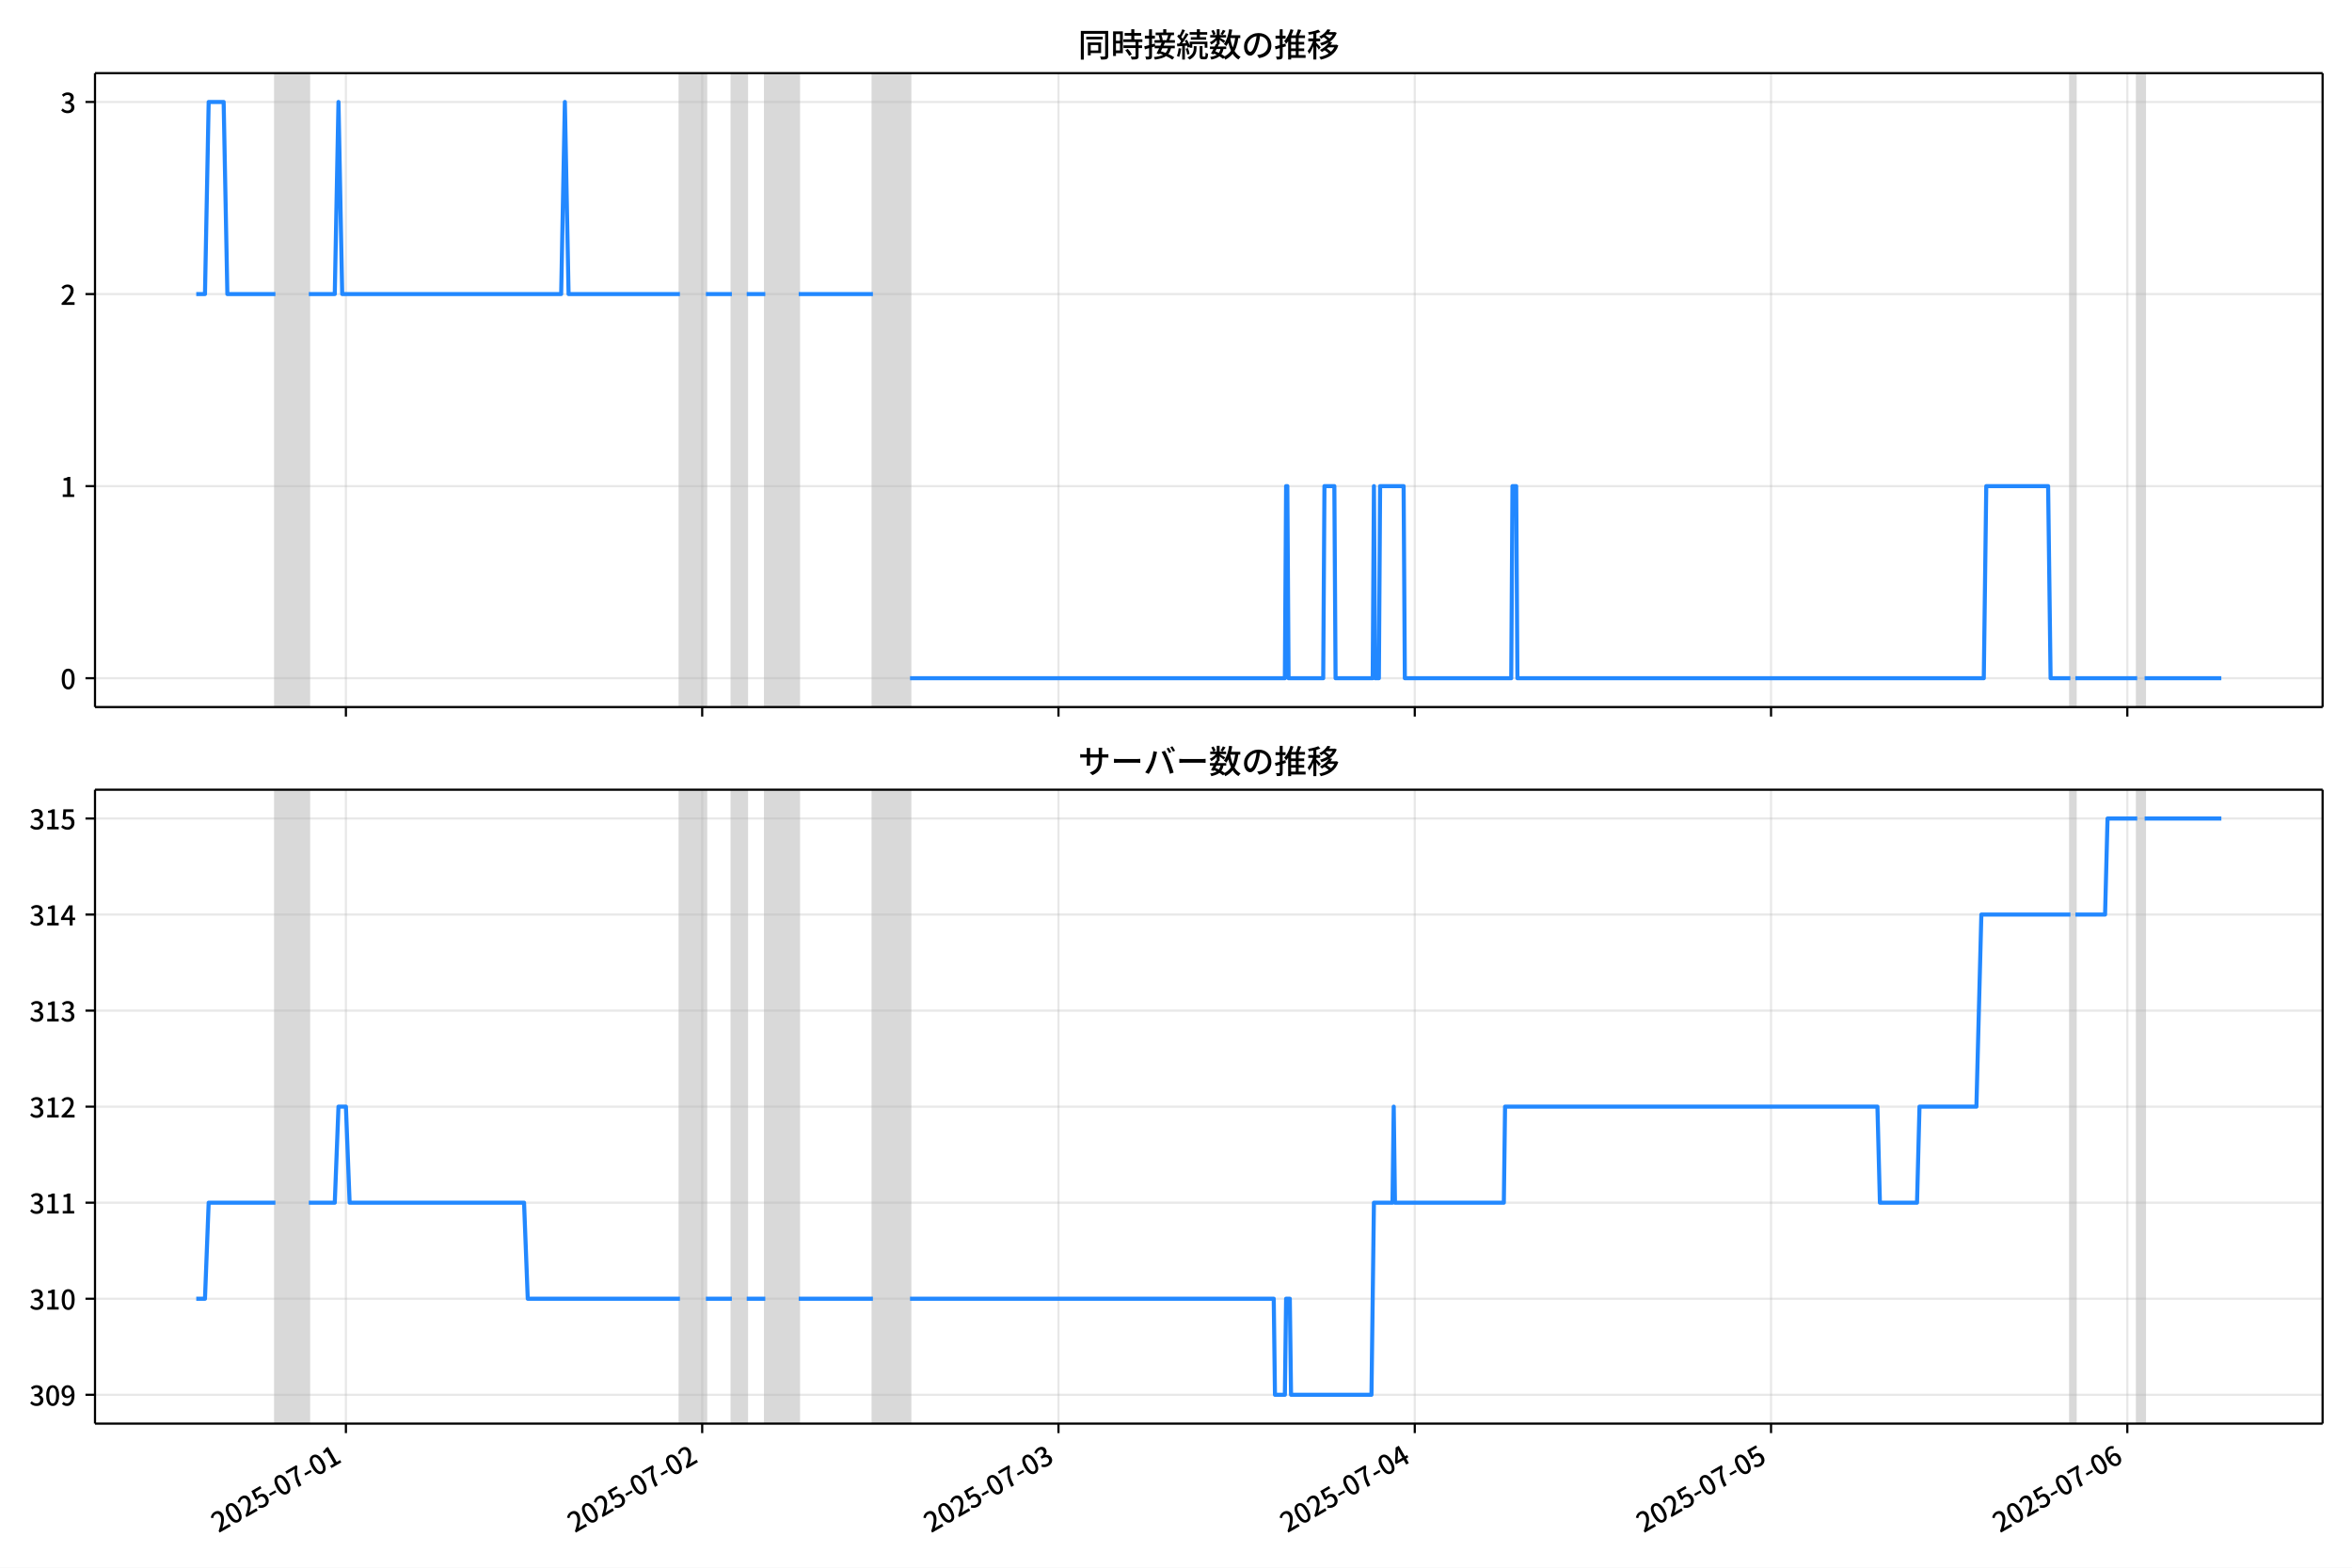
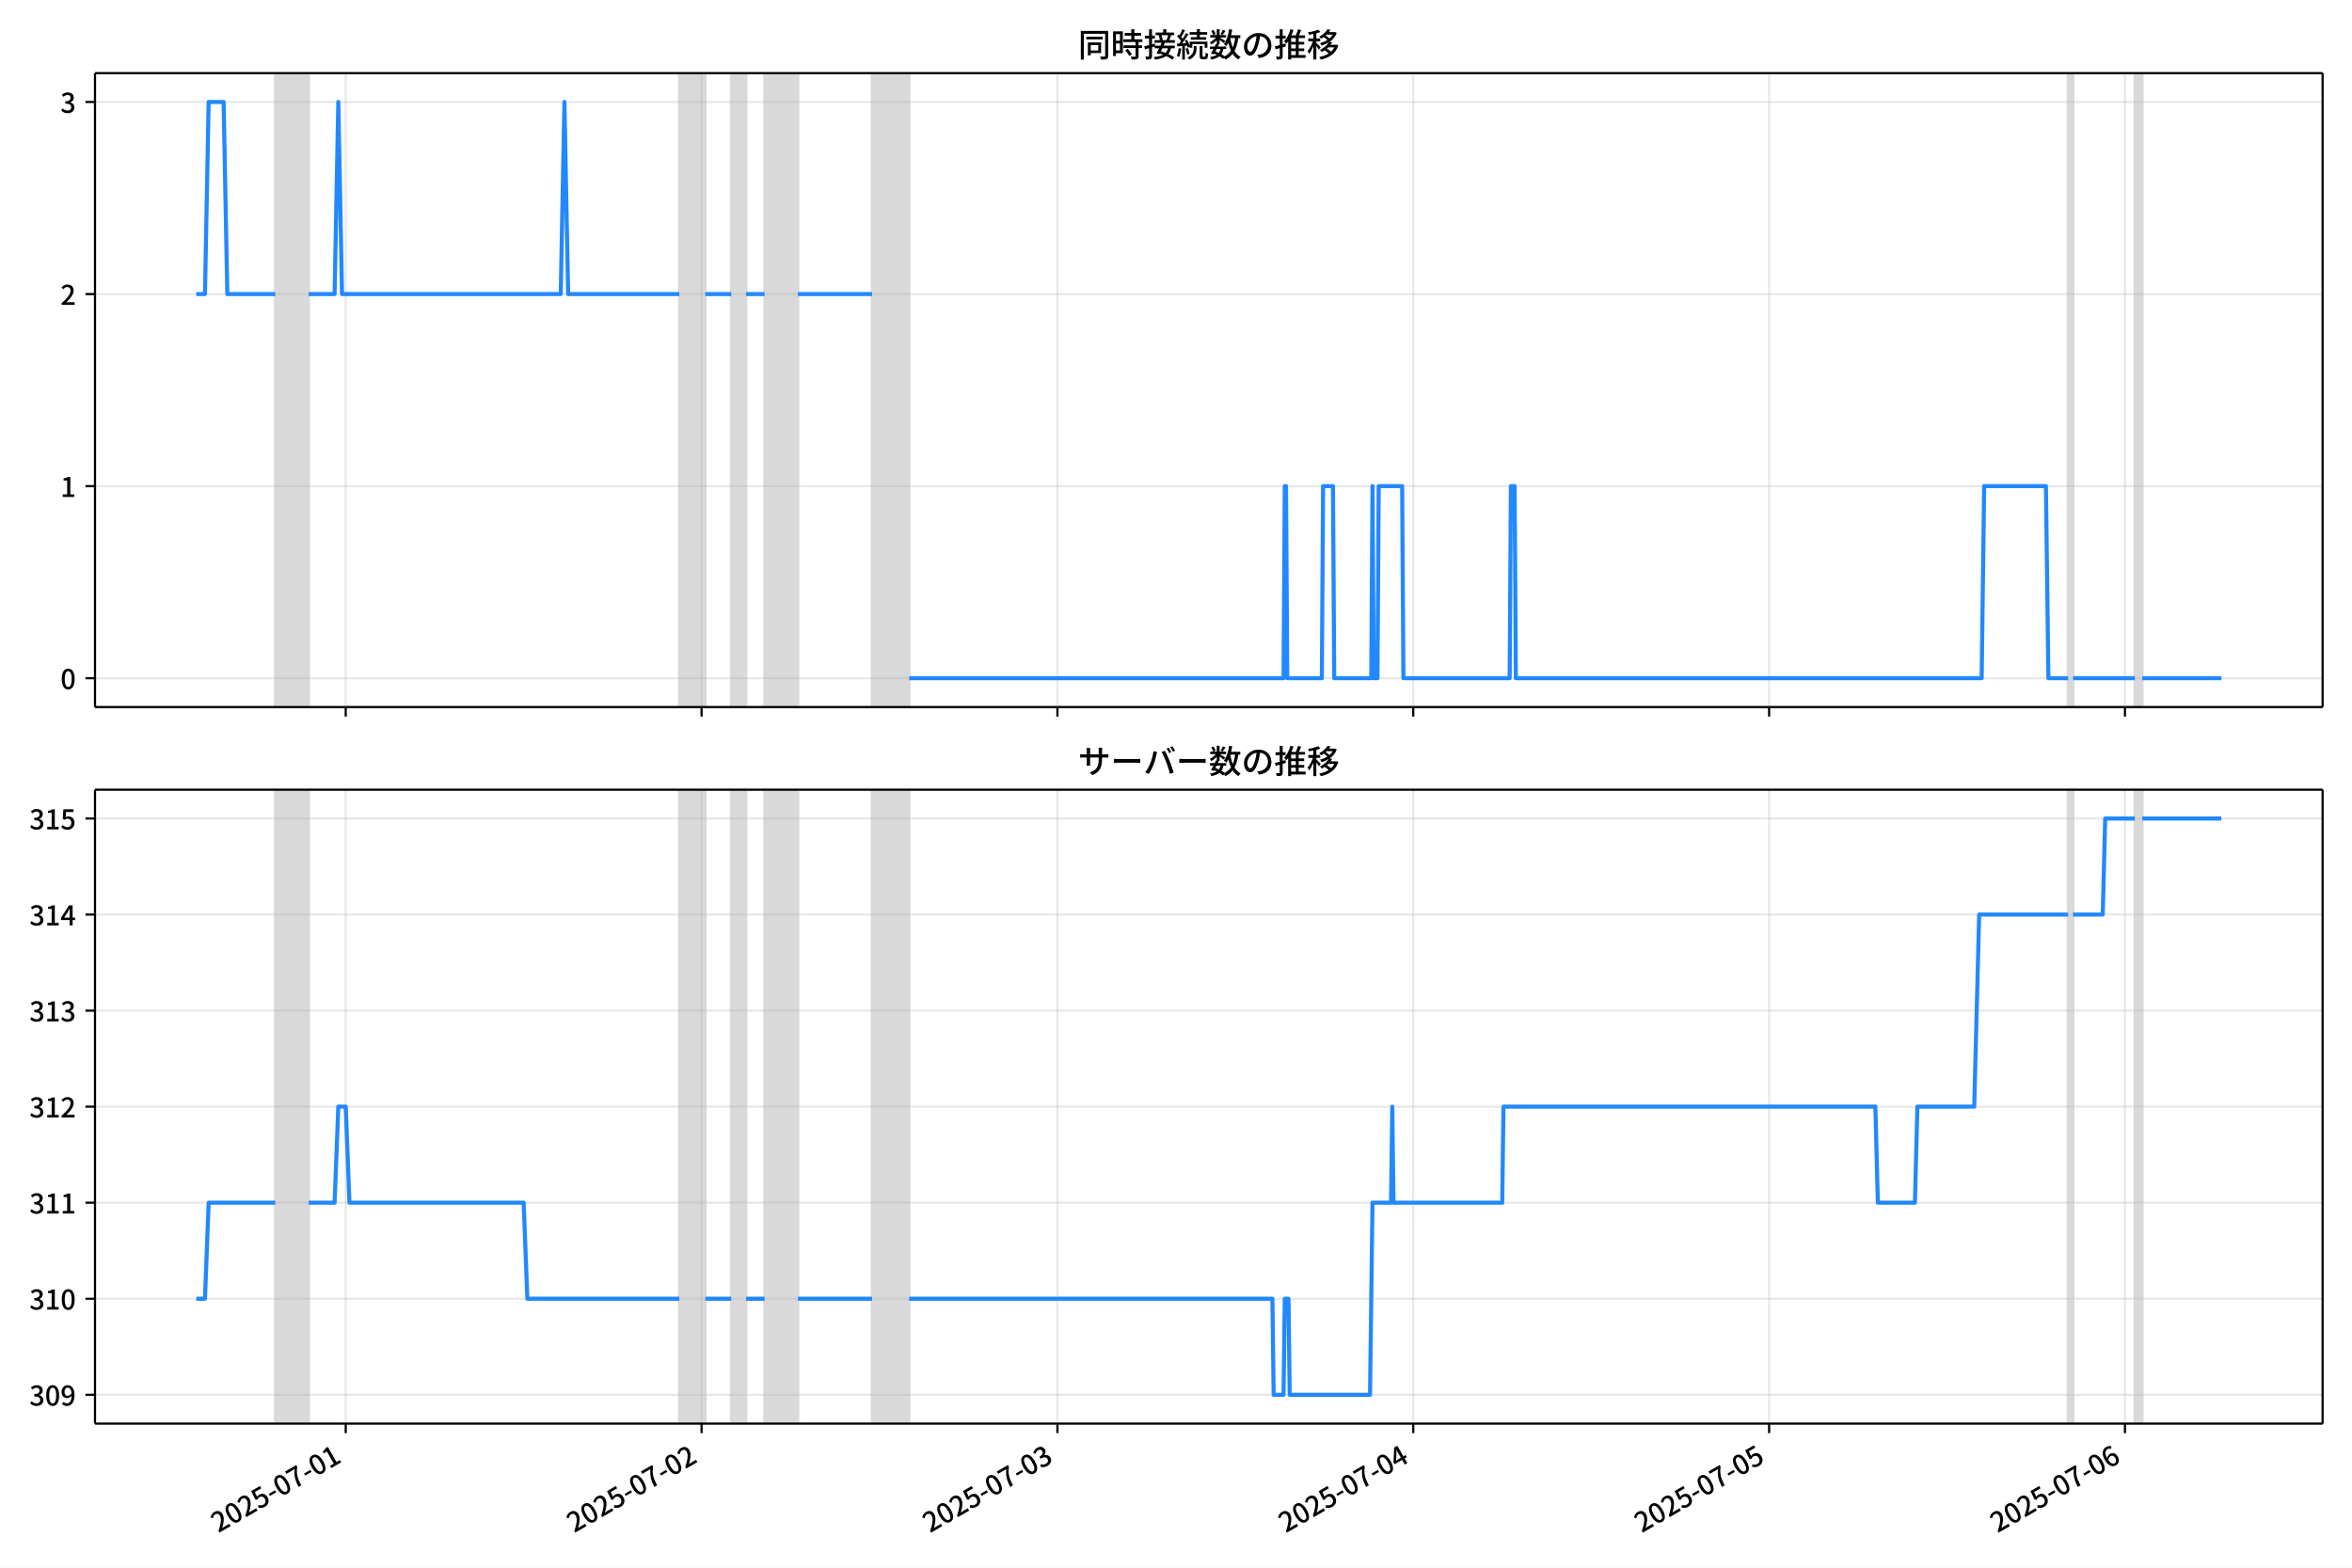
<svg xmlns="http://www.w3.org/2000/svg" xmlns:xlink="http://www.w3.org/1999/xlink" version="1.1" viewBox="0 0 864 576">
  <defs>
    <style type="text/css">*{stroke-linejoin: round; stroke-linecap: butt}</style>
  </defs>
  <g id="z">
    <g id="aa">
      <path d="m0 576h864v-576h-864z" fill="#fff" />
    </g>
    <g id="ab">
      <g id="ac">
        <path d="m34.9 259.78h818.3v-232.9h-818.3z" fill="#fff" />
      </g>
      <g id="ad">
-         <path d="m101.17 259.78h12.27v-232.9h-12.27z" clip-path="url(#c)" fill="#808080" opacity=".3" stroke="#808080" />
+         <path d="m101.13 259.78h12.255v-232.9h-12.255z" clip-path="url(#c)" fill="#808080" opacity=".3" stroke="#808080" />
      </g>
      <g id="ae">
-         <path d="m249.77 259.78h9.543v-232.9h-9.543z" clip-path="url(#c)" fill="#808080" opacity=".3" stroke="#808080" />
+         <path d="m249.55 259.78h9.532v-232.9h-9.532z" clip-path="url(#c)" fill="#808080" opacity=".3" stroke="#808080" />
      </g>
      <g id="af">
-         <path d="m268.86 259.78h5.453v-232.9h-5.453z" clip-path="url(#c)" fill="#808080" opacity=".3" stroke="#808080" />
+         <path d="m268.62 259.78h5.447v-232.9h-5.447z" clip-path="url(#c)" fill="#808080" opacity=".3" stroke="#808080" />
      </g>
      <g id="ag">
-         <path d="m281.13 259.78h12.27v-232.9h-12.27z" clip-path="url(#c)" fill="#808080" opacity=".3" stroke="#808080" />
+         <path d="m280.87 259.78h12.255v-232.9h-12.255z" clip-path="url(#c)" fill="#808080" opacity=".3" stroke="#808080" />
      </g>
      <g id="ah">
-         <path d="m320.66 259.78h13.633v-232.9h-13.633z" clip-path="url(#c)" fill="#808080" opacity=".3" stroke="#808080" />
+         <path d="m320.36 259.78h13.617v-232.9h-13.617z" clip-path="url(#c)" fill="#808080" opacity=".3" stroke="#808080" />
      </g>
      <g id="ai">
-         <path d="m760.56 259.78h1.818v-232.9h-1.818z" clip-path="url(#c)" fill="#808080" opacity=".3" stroke="#808080" />
+         <path d="m759.72 259.78h1.816v-232.9h-1.816z" clip-path="url(#c)" fill="#808080" opacity=".3" stroke="#808080" />
      </g>
      <g id="aj">
-         <path d="m785.1 259.78h2.727v-232.9h-2.727z" clip-path="url(#c)" fill="#808080" opacity=".3" stroke="#808080" />
+         <path d="m784.23 259.78h2.723v-232.9h-2.723z" clip-path="url(#c)" fill="#808080" opacity=".3" stroke="#808080" />
      </g>
      <g id="ak">
        <g id="al">
          <g id="am">
-             <path d="m127.07 259.78v-232.9" clip-path="url(#c)" fill="none" stroke="#b0b0b0" stroke-linecap="square" stroke-opacity=".3" stroke-width=".8" />
+             <path d="m127 259.78v-232.9" clip-path="url(#c)" fill="none" stroke="#b0b0b0" stroke-linecap="square" stroke-opacity=".3" stroke-width=".8" />
          </g>
          <g id="an">
            <defs>
              <path id="e" d="m0 0v3.5" stroke="#000" stroke-width=".8" />
            </defs>
-             <use x="127.069" y="259.778" stroke="#000000" stroke-width=".8" xlink:href="#e" />
+             <use x="127.002" y="259.778" stroke="#000000" stroke-width=".8" xlink:href="#e" />
          </g>
        </g>
        <g id="ao">
          <g id="ap">
-             <path d="m257.95 259.78v-232.9" clip-path="url(#c)" fill="none" stroke="#b0b0b0" stroke-linecap="square" stroke-opacity=".3" stroke-width=".8" />
+             <path d="m257.72 259.78v-232.9" clip-path="url(#c)" fill="none" stroke="#b0b0b0" stroke-linecap="square" stroke-opacity=".3" stroke-width=".8" />
          </g>
          <g id="aq">
-             <use x="257.949" y="259.778" stroke="#000000" stroke-width=".8" xlink:href="#e" />
+             <use x="257.722" y="259.778" stroke="#000000" stroke-width=".8" xlink:href="#e" />
          </g>
        </g>
        <g id="ar">
          <g id="as">
-             <path d="m388.83 259.78v-232.9" clip-path="url(#c)" fill="none" stroke="#b0b0b0" stroke-linecap="square" stroke-opacity=".3" stroke-width=".8" />
+             <path d="m388.44 259.78v-232.9" clip-path="url(#c)" fill="none" stroke="#b0b0b0" stroke-linecap="square" stroke-opacity=".3" stroke-width=".8" />
          </g>
          <g id="at">
-             <use x="388.828" y="259.778" stroke="#000000" stroke-width=".8" xlink:href="#e" />
+             <use x="388.442" y="259.778" stroke="#000000" stroke-width=".8" xlink:href="#e" />
          </g>
        </g>
        <g id="au">
          <g id="av">
-             <path d="m519.71 259.78v-232.9" clip-path="url(#c)" fill="none" stroke="#b0b0b0" stroke-linecap="square" stroke-opacity=".3" stroke-width=".8" />
+             <path d="m519.16 259.78v-232.9" clip-path="url(#c)" fill="none" stroke="#b0b0b0" stroke-linecap="square" stroke-opacity=".3" stroke-width=".8" />
          </g>
          <g id="aw">
-             <use x="519.708" y="259.778" stroke="#000000" stroke-width=".8" xlink:href="#e" />
+             <use x="519.162" y="259.778" stroke="#000000" stroke-width=".8" xlink:href="#e" />
          </g>
        </g>
        <g id="ax">
          <g id="ay">
-             <path d="m650.59 259.78v-232.9" clip-path="url(#c)" fill="none" stroke="#b0b0b0" stroke-linecap="square" stroke-opacity=".3" stroke-width=".8" />
+             <path d="m649.88 259.78v-232.9" clip-path="url(#c)" fill="none" stroke="#b0b0b0" stroke-linecap="square" stroke-opacity=".3" stroke-width=".8" />
          </g>
          <g id="az">
-             <use x="650.587" y="259.778" stroke="#000000" stroke-width=".8" xlink:href="#e" />
+             <use x="649.881" y="259.778" stroke="#000000" stroke-width=".8" xlink:href="#e" />
          </g>
        </g>
        <g id="ba">
          <g id="bb">
-             <path d="m781.47 259.78v-232.9" clip-path="url(#c)" fill="none" stroke="#b0b0b0" stroke-linecap="square" stroke-opacity=".3" stroke-width=".8" />
+             <path d="m780.6 259.78v-232.9" clip-path="url(#c)" fill="none" stroke="#b0b0b0" stroke-linecap="square" stroke-opacity=".3" stroke-width=".8" />
          </g>
          <g id="bc">
-             <use x="781.467" y="259.778" stroke="#000000" stroke-width=".8" xlink:href="#e" />
+             <use x="780.601" y="259.778" stroke="#000000" stroke-width=".8" xlink:href="#e" />
          </g>
        </g>
      </g>
      <g id="bd">
        <g id="be">
          <g id="bf">
            <path d="m34.9 249.19h818.3" clip-path="url(#c)" fill="none" stroke="#b0b0b0" stroke-linecap="square" stroke-opacity=".3" stroke-width=".8" />
          </g>
          <g id="bg">
            <defs>
              <path id="g" d="m0 0h-3.5" stroke="#000" stroke-width=".8" />
            </defs>
            <use x="34.9" y="249.191" stroke="#000000" stroke-width=".8" xlink:href="#g" />
          </g>
          <g id="bh">
            <g transform="translate(22.2 253.18) scale(.1 -.1)">
              <defs>
                <path id="b" transform="scale(.015625)" d="m1830-90q-460 0-806 275-346 276-535 823-188 547-188 1366 0 820 188 1357 189 538 535 803 346 266 806 266 461 0 800-269 340-269 528-803 189-534 189-1354 0-819-189-1366-188-547-528-823-339-275-800-275zm0 589q237 0 422 185 186 186 288 599 103 413 103 1091 0 679-103 1082-102 403-288 582-185 180-422 180-236 0-422-180-186-179-292-582-105-403-105-1082 0-678 105-1091 106-413 292-599 186-185 422-185z" />
              </defs>
              <use xlink:href="#b" />
            </g>
          </g>
        </g>
        <g id="bi">
          <g id="bj">
            <path d="m34.9 178.62h818.3" clip-path="url(#c)" fill="none" stroke="#b0b0b0" stroke-linecap="square" stroke-opacity=".3" stroke-width=".8" />
          </g>
          <g id="bk">
            <use x="34.9" y="178.616" stroke="#000000" stroke-width=".8" xlink:href="#g" />
          </g>
          <g id="bl">
            <g transform="translate(22.2 182.6) scale(.1 -.1)">
              <defs>
                <path id="i" transform="scale(.015625)" d="m544 0v608h1037v3277h-845v467q333 58 579 147 247 90 451 218h557v-4109h915v-608h-2694z" />
              </defs>
              <use xlink:href="#i" />
            </g>
          </g>
        </g>
        <g id="bm">
          <g id="bn">
            <path d="m34.9 108.04h818.3" clip-path="url(#c)" fill="none" stroke="#b0b0b0" stroke-linecap="square" stroke-opacity=".3" stroke-width=".8" />
          </g>
          <g id="bo">
            <use x="34.9" y="108.041" stroke="#000000" stroke-width=".8" xlink:href="#g" />
          </g>
          <g id="bp">
            <g transform="translate(22.2 112.03) scale(.1 -.1)">
              <defs>
                <path id="d" transform="scale(.015625)" d="m282 0v429q697 621 1164 1136 468 515 701 956 234 442 234 826 0 256-87 451-86 196-262 301-176 106-445 106-275 0-506-151-230-150-422-368l-416 410q301 333 637 518 336 186 803 186 429 0 749-176t496-493 176-745q0-455-224-919t-615-935q-390-470-889-950 186 20 394 36t374 16h1184v-634h-3046z" />
              </defs>
              <use xlink:href="#d" />
            </g>
          </g>
        </g>
        <g id="bq">
          <g id="br">
            <path d="m34.9 37.466h818.3" clip-path="url(#c)" fill="none" stroke="#b0b0b0" stroke-linecap="square" stroke-opacity=".3" stroke-width=".8" />
          </g>
          <g id="bs">
            <use x="34.9" y="37.466" stroke="#000000" stroke-width=".8" xlink:href="#g" />
          </g>
          <g id="bt">
            <g transform="translate(22.2 41.451) scale(.1 -.1)">
              <defs>
                <path id="h" transform="scale(.015625)" d="m1715-90q-371 0-656 90t-503 240q-217 150-377 323l359 474q211-205 479-359 269-153 634-153 269 0 467 92 199 93 311 266t112 423q0 256-125 451t-429 300q-304 106-835 106v551q467 0 732 105 266 106 384 291 119 186 119 423 0 307-192 489-192 183-531 183-269 0-503-119-233-118-438-316l-384 460q282 256 614 413 333 157 737 157 422 0 748-144 327-144 512-413 186-269 186-659 0-403-221-685-221-281-592-422v-26q269-70 490-227t349-400 128-557q0-422-215-726-214-304-573-468-358-163-787-163z" />
              </defs>
              <use xlink:href="#h" />
            </g>
          </g>
        </g>
      </g>
      <g id="bu">
-         <path d="m72.095 108.04h3.201l1.36-70.575h5.499l1.366 70.575h17.644m12.27 0h9.543l1.363-70.575 1.363 70.575h80.436l1.363-70.575 1.363 70.575h40.9m9.543 0h9.543m5.453 0h6.817m12.27 0h27.267m13.633 141.15h137.7l.454-70.575h.454l.454 70.575h12.724l.454-70.575h3.635l.454 70.575h13.633l.454-70.575.454 70.575h1.363l.454-70.575h8.634l.454 70.575h39.082l.454-70.575h1.363l.454 70.575h171.32l.909-70.575h22.722l.909 70.575h7.271m1.818 0h22.722m2.727 0h28.175v0" clip-path="url(#c)" fill="none" stroke="#28f" stroke-linecap="square" stroke-width="1.5" />
+         <path d="m72.095 108.04h3.197l1.359-70.575h5.492l1.365 70.575h17.623m12.255 0h9.532l1.362-70.575 1.362 70.575h80.338l1.362-70.575 1.362 70.575h40.85m9.532 0h9.532m5.447 0h6.808m12.255 0h27.233m13.617 141.15h137.53l.454-70.575h.454l.454 70.575h12.709l.454-70.575h3.631l.454 70.575h13.617l.454-70.575.454 70.575h1.362l.454-70.575h8.624l.454 70.575h39.034l.454-70.575h1.362l.454 70.575h171.12l.908-70.575h22.694l.908 70.575h7.262m1.816 0h22.694m2.723 0h29.049v0" clip-path="url(#c)" fill="none" stroke="#28f" stroke-linecap="square" stroke-width="1.5" />
      </g>
      <g id="bv">
        <path d="m34.9 259.78v-232.9" fill="none" stroke="#000" stroke-linecap="square" stroke-width=".8" />
      </g>
      <g id="bw">
        <path d="m853.2 259.78v-232.9" fill="none" stroke="#000" stroke-linecap="square" stroke-width=".8" />
      </g>
      <g id="bx">
        <path d="m34.9 259.78h818.3" fill="none" stroke="#000" stroke-linecap="square" stroke-width=".8" />
      </g>
      <g id="by">
        <path d="m34.9 26.88h818.3" fill="none" stroke="#000" stroke-linecap="square" stroke-width=".8" />
      </g>
      <g id="bz">
        <g transform="translate(396.05 20.88) scale(.12 -.12)">
          <defs>
            <path id="u" transform="scale(.015625)" d="m1587 3936h3232v-518h-3232v518zm320-1114h557v-2534h-557v2534zm301 0h2291v-2086h-2291v512h1734v1069h-1734v505zm-1683 2260h5113v-570h-4524v-5056h-589v5626zm4768 0h595v-4896q0-250-67-397t-227-218q-160-77-426-96t-675-19q-13 83-45 192t-77 218q-45 108-89 185 281-13 527-13 247 0 330 0 83 7 118 42 36 35 36 112v4890z" />
            <path id="s" transform="scale(.015625)" d="m2714 4672h3238v-525h-3238v525zm-244-1235h3712v-538h-3712v538zm20-1184h3635v-531h-3635v531zm1523 3155h595v-2310h-595v2310zm832-2451h589v-2823q0-230-61-364-61-135-227-199-167-70-423-86t-633-16q-20 121-78 285-57 163-121 284 275-6 509-9t310-3q77 6 106 28 29 23 29 93v2810zm-2023-1677 487 282q153-160 313-352t294-381q135-189 206-343l-519-313q-64 153-189 348-124 196-278 394-154 199-314 365zm-2086 3718h1619v-4281h-1619v544h1056v3187h-1056v550zm32-1843h1293v-537h-1293v537zm-320 1843h563v-4832h-563v4832z" />
            <path id="t" transform="scale(.015625)" d="m3866 5408h614v-870h-614v870zm-1479-653h3597v-518h-3597v518zm-230-1485h4e3v-518h-4e3v518zm825 922 519 102q64-160 121-342 58-182 96-352 39-170 45-304l-544-128q-6 134-42 313-35 180-83 365-48 186-112 346zm1856 109 589-71q-96-275-202-557-105-281-195-486l-518 77q58 147 122 329 64 183 118 372t86 336zm-2643-2106h3943v-518h-3943v518zm1408 685 602-115q-167-371-362-784t-390-797-362-685l-525 179q160 288 346 666t368 784 323 752zm-659-2157 358 403q352-102 733-240 381-137 752-304 371-166 697-336 327-169 558-329l-384-461q-218 160-532 336-313 176-685 345-371 170-755 323-384 154-742 263zm1894 1114 583-71q-122-550-353-944-230-393-604-662t-922-435q-547-167-1296-269-25 128-93 269-67 141-137 230 678 64 1168 192t819 349q330 221 531 550 202 330 304 791zm-4684 217q396 90 953 240 557 151 1120 311l77-544q-525-154-1053-311-528-156-963-284l-134 588zm121 2093h1965v-563h-1965v563zm819 1248h576v-5229q0-236-51-374t-192-208q-141-77-355-99-214-23-541-16-13 115-64 288t-109 294q205-6 381-6t234 0q64 0 92 28 29 29 29 93v5229z" />
            <path id="r" transform="scale(.015625)" d="m4058 5408h595v-1798h-595v1798zm-1415-563h3443v-499h-3443v499zm231-992h3008v-499h-3008v499zm-224-877h3475v-1203h-531v729h-2432v-729h-512v1203zm1964-877h551v-1881q0-122 22-157 23-35 106-35 25 0 92 0 68 0 135 0t99 0q51 0 83 54t45 224 19 515q90-70 234-131t259-93q-19-429-83-662-64-234-183-326-118-93-316-93-39 0-103 0t-134 0-138 0q-67 0-99 0-237 0-365 64t-176 218q-48 153-48 422v1881zm-1164-6h550v-455q0-243-48-528-48-284-186-579-137-294-409-572-272-279-727-503-70 90-192 208-121 118-230 195 416 205 665 438 250 234 371 474 122 240 164 467 42 228 42 413v442zm-2240 3309 524-192q-121-244-259-503-137-259-275-496t-259-416l-410 173q122 186 246 438 125 253 240 515 116 263 193 481zm716-743 500-230q-224-359-496-756-272-396-548-764-275-368-518-650l-358 205q179 211 377 483 199 272 387 569 189 298 358 592 170 295 298 551zm-1721-665 307 403q166-154 339-340 173-185 320-364t224-327l-326-460q-77 160-218 348-141 189-314 384-172 196-332 356zm1485-832 435 179q128-211 249-458 122-246 215-474 93-227 137-412l-473-211q-32 185-119 422-86 237-201 486-115 250-243 468zm-1530-583q422 26 998 54 576 29 1184 68l7-499q-570-45-1127-84-556-38-992-70l-70 531zm1702-992 436 135q121-276 214-596t118-556l-454-148q-26 237-112 563-86 327-202 602zm-1363 109 499-83q-57-455-163-897-105-441-253-748-51 32-134 73-83 42-170 83-86 42-144 62 148 294 234 697t131 813zm691 627h525v-2861h-525v2861z" />
            <path id="m" transform="scale(.015625)" d="m224 2022h3187v-499h-3187v499zm51 2247h3111v-487h-3111v487zm1127-1735 563-121q-154-320-333-672t-352-679q-173-326-326-582l-532 173q148 243 324 566t345 669q170 346 311 646zm934-832 563-64q-89-480-262-838t-461-614-701-432-976-298q-25 128-99 269t-157 237q659 102 1085 303 426 202 666 554t342 883zm422 3597 519-211q-147-218-298-436-150-217-278-377l-403 186q121 173 252 413 132 240 208 425zm-1203 109h563v-2957h-563v2957zm-1075-320 448 186q134-192 246-420 112-227 157-393l-467-211q-38 172-147 406t-237 432zm1094-1050 397-236q-160-263-400-529-240-265-519-489-278-224-553-378-51 103-141 237-89 135-179 218 269 109 534 294 266 186 493 416 228 231 368 467zm487-204q83-45 246-145 163-99 352-211t346-211 221-150l-327-423q-83 77-230 198-147 122-317 253-170 132-327 250-156 119-259 189l295 250zm1798 396h2311v-556h-2311v556zm115 1178 615-90q-103-640-263-1235t-384-1101q-224-505-512-889-44 57-134 134t-186 157-166 125q275 339 473 796 199 458 340 995 141 538 217 1108zm1223-1510 614-58q-147-1101-445-1940-297-838-813-1443-515-604-1321-1014-26 71-90 177-64 105-134 208-70 102-128 159 742 346 1212 880 471 535 730 1290 260 755 375 1741zm-1005-135q134-851 387-1597 253-745 659-1305 407-560 1002-874-70-57-154-150-83-93-154-189-70-96-121-179-633 371-1056 988-422 618-688 1434-265 816-425 1783l550 89zm-3309-3065 327 416q377-148 754-330 378-182 701-378 324-195 548-368l-416-435q-211 179-519 378-307 198-666 383-358 186-729 334z" />
            <path id="q" transform="scale(.015625)" d="m3686 4378q-64-493-163-1041-99-547-265-1084-192-653-432-1104t-522-688-595-237q-320 0-596 221-275 221-448 621-172 400-172 931 0 537 220 1017 221 480 611 851 391 372 909 583 519 211 1121 211 576 0 1040-186 464-185 793-515 330-329 502-771 173-441 173-941 0-672-278-1194-278-521-816-851-538-329-1318-444l-378 601q166 20 307 42t263 48q307 70 585 217 279 148 496 375 218 227 342 534 125 308 125 692t-122 713q-121 330-358 573-236 243-582 380-346 138-781 138-525 0-935-186-409-185-694-489-284-304-432-656-147-352-147-678 0-365 89-605 90-240 224-355 135-115 276-115t288 144 297 457q151 314 298 800 147 461 246 982 100 522 145 1021l684-12z" />
            <path id="n" transform="scale(.015625)" d="m2995 2925h2893v-519h-2893v519zm0-1280h2893v-519h-2893v519zm-64-1299h3232v-557h-3232v557zm1312 3577h563v-3763h-563v3763zm429 1466 634-141q-154-390-340-794-185-403-339-684l-512 140q103 199 208 458 106 259 195 528 90 269 154 493zm-1472 25 582-147q-153-518-371-1018-217-499-483-931t-573-758q-38 64-109 160-70 96-147 198-77 103-141 160 416 416 733 1034t509 1302zm128-1203h2720v-537h-2720v-4205h-582v4422l313 320h269zm-3174-2157q396 90 953 240 557 151 1120 311l77-544q-525-154-1053-311-528-156-963-284l-134 588zm121 2093h1965v-563h-1965v563zm819 1248h576v-5229q0-236-51-374t-192-208q-141-77-355-99-214-23-541-16-13 115-64 288t-109 294q205-6 381-6t234 0q64 0 92 28 29 29 29 93v5229z" />
            <path id="l" transform="scale(.015625)" d="m4051 5402 595-109q-281-493-729-941t-1107-806q-39 64-106 144t-141 153q-73 74-137 119 608 288 1011 678t614 762zm-77-557h1511v-493h-1863l352 493zm1293 0h109l109 25 384-179q-192-505-496-905t-695-701q-390-301-845-519-454-217-947-358-44 109-137 253t-176 227q448 109 867 294 419 186 777 445 359 259 631 592t419 730v96zm-1990-954 377 307q167-96 336-218 170-121 320-249 151-128 247-237l-397-332q-90 108-237 236t-317 259q-169 132-329 234zm1107-934 595-109q-307-538-803-1031-496-492-1232-876-38 64-102 144t-138 156q-74 77-138 116 455 217 807 483t604 554q253 288 407 563zm-90-589h1460v-506h-1818l358 506zm1268 0h121l109 26 384-167q-192-614-531-1075t-787-794q-448-332-983-553-534-221-1129-355-45 115-132 269-86 153-176 249 551 96 1043 285 493 189 903 473 410 285 714 669t464 883v90zm-2132-1056 410 339q186-102 384-237 198-134 371-275t282-269l-435-371q-103 128-270 272-166 144-361 288t-381 253zm-2150 3533h589v-5376h-589v5376zm-992-1242h2336v-569h-2336v569zm1024-224 365-160q-96-339-231-707-134-368-291-727-157-358-336-672-179-313-365-537-44 128-134 291t-160 272q173 192 339 457 167 266 323 570 157 304 282 618t208 595zm941 1946 416-467q-314-122-695-221-380-99-784-173-403-74-780-131-20 102-71 236-51 135-102 231 358 58 732 138 375 80 711 179t573 208zm-397-2579q58-45 179-170 122-125 266-266 144-140 259-265t160-183l-352-473q-58 102-157 255-99 154-218 317-118 164-227 311-108 147-185 237l275 237z" />
          </defs>
          <use xlink:href="#u" />
          <use transform="translate(100)" xlink:href="#s" />
          <use transform="translate(200)" xlink:href="#t" />
          <use transform="translate(300)" xlink:href="#r" />
          <use transform="translate(400)" xlink:href="#m" />
          <use transform="translate(500)" xlink:href="#q" />
          <use transform="translate(600)" xlink:href="#n" />
          <use transform="translate(700)" xlink:href="#l" />
        </g>
      </g>
    </g>
    <g id="ca">
      <g id="cb">
        <path d="m34.9 523.06h818.3v-232.9h-818.3z" fill="#fff" />
      </g>
      <g id="cc">
-         <path d="m101.17 523.06h12.27v-232.9h-12.27z" clip-path="url(#a)" fill="#808080" opacity=".3" stroke="#808080" />
+         <path d="m101.13 523.06h12.255v-232.9h-12.255z" clip-path="url(#a)" fill="#808080" opacity=".3" stroke="#808080" />
      </g>
      <g id="cd">
-         <path d="m249.77 523.06h9.543v-232.9h-9.543z" clip-path="url(#a)" fill="#808080" opacity=".3" stroke="#808080" />
+         <path d="m249.55 523.06h9.532v-232.9h-9.532z" clip-path="url(#a)" fill="#808080" opacity=".3" stroke="#808080" />
      </g>
      <g id="ce">
-         <path d="m268.86 523.06h5.453v-232.9h-5.453z" clip-path="url(#a)" fill="#808080" opacity=".3" stroke="#808080" />
+         <path d="m268.62 523.06h5.447v-232.9h-5.447z" clip-path="url(#a)" fill="#808080" opacity=".3" stroke="#808080" />
      </g>
      <g id="cf">
-         <path d="m281.13 523.06h12.27v-232.9h-12.27z" clip-path="url(#a)" fill="#808080" opacity=".3" stroke="#808080" />
+         <path d="m280.87 523.06h12.255v-232.9h-12.255z" clip-path="url(#a)" fill="#808080" opacity=".3" stroke="#808080" />
      </g>
      <g id="cg">
-         <path d="m320.66 523.06h13.633v-232.9h-13.633z" clip-path="url(#a)" fill="#808080" opacity=".3" stroke="#808080" />
+         <path d="m320.36 523.06h13.617v-232.9h-13.617z" clip-path="url(#a)" fill="#808080" opacity=".3" stroke="#808080" />
      </g>
      <g id="ch">
-         <path d="m760.56 523.06h1.818v-232.9h-1.818z" clip-path="url(#a)" fill="#808080" opacity=".3" stroke="#808080" />
+         <path d="m759.72 523.06h1.816v-232.9h-1.816z" clip-path="url(#a)" fill="#808080" opacity=".3" stroke="#808080" />
      </g>
      <g id="ci">
-         <path d="m785.1 523.06h2.727v-232.9h-2.727z" clip-path="url(#a)" fill="#808080" opacity=".3" stroke="#808080" />
+         <path d="m784.23 523.06h2.723v-232.9h-2.723z" clip-path="url(#a)" fill="#808080" opacity=".3" stroke="#808080" />
      </g>
      <g id="cj">
        <g id="ck">
          <g id="cl">
-             <path d="m127.07 523.06v-232.9" clip-path="url(#a)" fill="none" stroke="#b0b0b0" stroke-linecap="square" stroke-opacity=".3" stroke-width=".8" />
+             <path d="m127 523.06v-232.9" clip-path="url(#a)" fill="none" stroke="#b0b0b0" stroke-linecap="square" stroke-opacity=".3" stroke-width=".8" />
          </g>
          <g id="cm">
-             <use x="127.069" y="523.055" stroke="#000000" stroke-width=".8" xlink:href="#e" />
+             <use x="127.002" y="523.055" stroke="#000000" stroke-width=".8" xlink:href="#e" />
          </g>
          <g id="cn">
-             <g transform="translate(80.28 563.33) rotate(-30) scale(.1 -.1)">
+             <g transform="translate(80.213 563.33) rotate(-30) scale(.1 -.1)">
              <defs>
                <path id="j" transform="scale(.015625)" d="m1715-90q-365 0-653 90t-506 237q-217 147-383 307l352 480q134-134 294-246t361-183q202-70 452-70 262 0 473 118 212 119 333 346 122 227 122 541 0 460-247 716-246 256-649 256-224 0-384-64t-365-198l-365 237 141 2240h2387v-627h-1747l-109-1204q154 77 307 118 154 42 340 42 397 0 723-160t518-490q192-329 192-847 0-519-224-887t-586-560q-361-192-777-192z" />
                <path id="f" transform="scale(.015625)" d="m301 1536v544h1689v-544h-1689z" />
                <path id="k" transform="scale(.015625)" d="m1235 0q32 646 109 1187t224 1024 384 941 576 938h-2208v627h3027v-455q-409-512-665-989-256-476-397-969t-205-1053-90-1251h-755z" />
              </defs>
              <use xlink:href="#d" />
              <use transform="translate(57)" xlink:href="#b" />
              <use transform="translate(114)" xlink:href="#d" />
              <use transform="translate(171)" xlink:href="#j" />
              <use transform="translate(228)" xlink:href="#f" />
              <use transform="translate(263.7)" xlink:href="#b" />
              <use transform="translate(320.7)" xlink:href="#k" />
              <use transform="translate(377.7)" xlink:href="#f" />
              <use transform="translate(413.4)" xlink:href="#b" />
              <use transform="translate(470.4)" xlink:href="#i" />
            </g>
          </g>
        </g>
        <g id="co">
          <g id="cp">
-             <path d="m257.95 523.06v-232.9" clip-path="url(#a)" fill="none" stroke="#b0b0b0" stroke-linecap="square" stroke-opacity=".3" stroke-width=".8" />
+             <path d="m257.72 523.06v-232.9" clip-path="url(#a)" fill="none" stroke="#b0b0b0" stroke-linecap="square" stroke-opacity=".3" stroke-width=".8" />
          </g>
          <g id="cq">
-             <use x="257.949" y="523.055" stroke="#000000" stroke-width=".8" xlink:href="#e" />
+             <use x="257.722" y="523.055" stroke="#000000" stroke-width=".8" xlink:href="#e" />
          </g>
          <g id="cr">
-             <g transform="translate(211.16 563.33) rotate(-30) scale(.1 -.1)">
+             <g transform="translate(210.93 563.33) rotate(-30) scale(.1 -.1)">
              <use xlink:href="#d" />
              <use transform="translate(57)" xlink:href="#b" />
              <use transform="translate(114)" xlink:href="#d" />
              <use transform="translate(171)" xlink:href="#j" />
              <use transform="translate(228)" xlink:href="#f" />
              <use transform="translate(263.7)" xlink:href="#b" />
              <use transform="translate(320.7)" xlink:href="#k" />
              <use transform="translate(377.7)" xlink:href="#f" />
              <use transform="translate(413.4)" xlink:href="#b" />
              <use transform="translate(470.4)" xlink:href="#d" />
            </g>
          </g>
        </g>
        <g id="cs">
          <g id="ct">
-             <path d="m388.83 523.06v-232.9" clip-path="url(#a)" fill="none" stroke="#b0b0b0" stroke-linecap="square" stroke-opacity=".3" stroke-width=".8" />
+             <path d="m388.44 523.06v-232.9" clip-path="url(#a)" fill="none" stroke="#b0b0b0" stroke-linecap="square" stroke-opacity=".3" stroke-width=".8" />
          </g>
          <g id="cu">
-             <use x="388.828" y="523.055" stroke="#000000" stroke-width=".8" xlink:href="#e" />
+             <use x="388.442" y="523.055" stroke="#000000" stroke-width=".8" xlink:href="#e" />
          </g>
          <g id="cv">
-             <g transform="translate(342.04 563.33) rotate(-30) scale(.1 -.1)">
+             <g transform="translate(341.65 563.33) rotate(-30) scale(.1 -.1)">
              <use xlink:href="#d" />
              <use transform="translate(57)" xlink:href="#b" />
              <use transform="translate(114)" xlink:href="#d" />
              <use transform="translate(171)" xlink:href="#j" />
              <use transform="translate(228)" xlink:href="#f" />
              <use transform="translate(263.7)" xlink:href="#b" />
              <use transform="translate(320.7)" xlink:href="#k" />
              <use transform="translate(377.7)" xlink:href="#f" />
              <use transform="translate(413.4)" xlink:href="#b" />
              <use transform="translate(470.4)" xlink:href="#h" />
            </g>
          </g>
        </g>
        <g id="cw">
          <g id="cx">
-             <path d="m519.71 523.06v-232.9" clip-path="url(#a)" fill="none" stroke="#b0b0b0" stroke-linecap="square" stroke-opacity=".3" stroke-width=".8" />
+             <path d="m519.16 523.06v-232.9" clip-path="url(#a)" fill="none" stroke="#b0b0b0" stroke-linecap="square" stroke-opacity=".3" stroke-width=".8" />
          </g>
          <g id="cy">
-             <use x="519.708" y="523.055" stroke="#000000" stroke-width=".8" xlink:href="#e" />
+             <use x="519.162" y="523.055" stroke="#000000" stroke-width=".8" xlink:href="#e" />
          </g>
          <g id="cz">
-             <g transform="translate(472.92 563.33) rotate(-30) scale(.1 -.1)">
+             <g transform="translate(472.37 563.33) rotate(-30) scale(.1 -.1)">
              <defs>
                <path id="o" transform="scale(.015625)" d="m2170 0v3072q0 192 12 457 13 266 20 458h-26q-90-179-183-365-92-185-195-364l-921-1415h2579v-576h-3328v493l1875 2957h858v-4717h-691z" />
              </defs>
              <use xlink:href="#d" />
              <use transform="translate(57)" xlink:href="#b" />
              <use transform="translate(114)" xlink:href="#d" />
              <use transform="translate(171)" xlink:href="#j" />
              <use transform="translate(228)" xlink:href="#f" />
              <use transform="translate(263.7)" xlink:href="#b" />
              <use transform="translate(320.7)" xlink:href="#k" />
              <use transform="translate(377.7)" xlink:href="#f" />
              <use transform="translate(413.4)" xlink:href="#b" />
              <use transform="translate(470.4)" xlink:href="#o" />
            </g>
          </g>
        </g>
        <g id="da">
          <g id="db">
-             <path d="m650.59 523.06v-232.9" clip-path="url(#a)" fill="none" stroke="#b0b0b0" stroke-linecap="square" stroke-opacity=".3" stroke-width=".8" />
+             <path d="m649.88 523.06v-232.9" clip-path="url(#a)" fill="none" stroke="#b0b0b0" stroke-linecap="square" stroke-opacity=".3" stroke-width=".8" />
          </g>
          <g id="dc">
-             <use x="650.587" y="523.055" stroke="#000000" stroke-width=".8" xlink:href="#e" />
+             <use x="649.881" y="523.055" stroke="#000000" stroke-width=".8" xlink:href="#e" />
          </g>
          <g id="dd">
-             <g transform="translate(603.8 563.33) rotate(-30) scale(.1 -.1)">
+             <g transform="translate(603.09 563.33) rotate(-30) scale(.1 -.1)">
              <use xlink:href="#d" />
              <use transform="translate(57)" xlink:href="#b" />
              <use transform="translate(114)" xlink:href="#d" />
              <use transform="translate(171)" xlink:href="#j" />
              <use transform="translate(228)" xlink:href="#f" />
              <use transform="translate(263.7)" xlink:href="#b" />
              <use transform="translate(320.7)" xlink:href="#k" />
              <use transform="translate(377.7)" xlink:href="#f" />
              <use transform="translate(413.4)" xlink:href="#b" />
              <use transform="translate(470.4)" xlink:href="#j" />
            </g>
          </g>
        </g>
        <g id="de">
          <g id="df">
-             <path d="m781.47 523.06v-232.9" clip-path="url(#a)" fill="none" stroke="#b0b0b0" stroke-linecap="square" stroke-opacity=".3" stroke-width=".8" />
+             <path d="m780.6 523.06v-232.9" clip-path="url(#a)" fill="none" stroke="#b0b0b0" stroke-linecap="square" stroke-opacity=".3" stroke-width=".8" />
          </g>
          <g id="dg">
-             <use x="781.467" y="523.055" stroke="#000000" stroke-width=".8" xlink:href="#e" />
+             <use x="780.601" y="523.055" stroke="#000000" stroke-width=".8" xlink:href="#e" />
          </g>
          <g id="dh">
-             <g transform="translate(734.68 563.33) rotate(-30) scale(.1 -.1)">
+             <g transform="translate(733.81 563.33) rotate(-30) scale(.1 -.1)">
              <defs>
                <path id="w" transform="scale(.015625)" d="m1971-90q-339 0-634 144-294 144-518 435-224 292-352 733-128 442-128 1044 0 678 147 1161 148 483 397 784 250 301 570 445t665 144q397 0 688-147 292-147 490-359l-403-448q-128 154-327 253-198 99-409 99-307 0-567-182-259-182-413-605-153-422-153-1145 0-608 115-1002t326-589q212-195 493-195 212 0 375 121 163 122 259 343t96 522q0 300-90 511-89 212-259 320-169 109-419 109-211 0-451-134t-458-461l-25 538q134 192 313 323t374 201q196 71 375 71 397 0 694-163 298-163 467-490 170-326 170-825 0-468-195-817-195-348-512-544-317-195-701-195z" />
              </defs>
              <use xlink:href="#d" />
              <use transform="translate(57)" xlink:href="#b" />
              <use transform="translate(114)" xlink:href="#d" />
              <use transform="translate(171)" xlink:href="#j" />
              <use transform="translate(228)" xlink:href="#f" />
              <use transform="translate(263.7)" xlink:href="#b" />
              <use transform="translate(320.7)" xlink:href="#k" />
              <use transform="translate(377.7)" xlink:href="#f" />
              <use transform="translate(413.4)" xlink:href="#b" />
              <use transform="translate(470.4)" xlink:href="#w" />
            </g>
          </g>
        </g>
      </g>
      <g id="di">
        <g id="dj">
          <g id="dk">
            <path d="m34.9 512.47h818.3" clip-path="url(#a)" fill="none" stroke="#b0b0b0" stroke-linecap="square" stroke-opacity=".3" stroke-width=".8" />
          </g>
          <g id="dl">
            <use x="34.9" y="512.469" stroke="#000000" stroke-width=".8" xlink:href="#g" />
          </g>
          <g id="dm">
            <g transform="translate(10.8 516.45) scale(.1 -.1)">
              <defs>
                <path id="v" transform="scale(.015625)" d="m1562-90q-410 0-708 150-297 151-502 356l403 461q141-160 346-256t422-96q224 0 425 102 202 103 352 333 151 230 237 614 87 384 87 941 0 589-115 970t-323 563-496 182q-205 0-372-118-166-118-262-336t-96-525q0-301 86-512 87-211 259-323 173-112 417-112 224 0 460 141 237 141 448 461l32-544q-134-180-313-314t-371-208-384-74q-391 0-689 166-297 167-467 496-169 330-169 823 0 467 195 816t515 541 698 192q339 0 636-138 298-137 519-419 221-281 349-710t128-1018q0-691-141-1187t-391-807q-249-310-563-461-313-150-652-150z" />
              </defs>
              <use xlink:href="#h" />
              <use transform="translate(57)" xlink:href="#b" />
              <use transform="translate(114)" xlink:href="#v" />
            </g>
          </g>
        </g>
        <g id="dn">
          <g id="do">
            <path d="m34.9 477.18h818.3" clip-path="url(#a)" fill="none" stroke="#b0b0b0" stroke-linecap="square" stroke-opacity=".3" stroke-width=".8" />
          </g>
          <g id="dp">
            <use x="34.9" y="477.182" stroke="#000000" stroke-width=".8" xlink:href="#g" />
          </g>
          <g id="dq">
            <g transform="translate(10.8 481.17) scale(.1 -.1)">
              <use xlink:href="#h" />
              <use transform="translate(57)" xlink:href="#i" />
              <use transform="translate(114)" xlink:href="#b" />
            </g>
          </g>
        </g>
        <g id="dr">
          <g id="ds">
            <path d="m34.9 441.89h818.3" clip-path="url(#a)" fill="none" stroke="#b0b0b0" stroke-linecap="square" stroke-opacity=".3" stroke-width=".8" />
          </g>
          <g id="dt">
            <use x="34.9" y="441.894" stroke="#000000" stroke-width=".8" xlink:href="#g" />
          </g>
          <g id="du">
            <g transform="translate(10.8 445.88) scale(.1 -.1)">
              <use xlink:href="#h" />
              <use transform="translate(57)" xlink:href="#i" />
              <use transform="translate(114)" xlink:href="#i" />
            </g>
          </g>
        </g>
        <g id="dv">
          <g id="dw">
            <path d="m34.9 406.61h818.3" clip-path="url(#a)" fill="none" stroke="#b0b0b0" stroke-linecap="square" stroke-opacity=".3" stroke-width=".8" />
          </g>
          <g id="dx">
            <use x="34.9" y="406.607" stroke="#000000" stroke-width=".8" xlink:href="#g" />
          </g>
          <g id="dy">
            <g transform="translate(10.8 410.59) scale(.1 -.1)">
              <use xlink:href="#h" />
              <use transform="translate(57)" xlink:href="#i" />
              <use transform="translate(114)" xlink:href="#d" />
            </g>
          </g>
        </g>
        <g id="dz">
          <g id="ea">
            <path d="m34.9 371.32h818.3" clip-path="url(#a)" fill="none" stroke="#b0b0b0" stroke-linecap="square" stroke-opacity=".3" stroke-width=".8" />
          </g>
          <g id="eb">
            <use x="34.9" y="371.319" stroke="#000000" stroke-width=".8" xlink:href="#g" />
          </g>
          <g id="ec">
            <g transform="translate(10.8 375.3) scale(.1 -.1)">
              <use xlink:href="#h" />
              <use transform="translate(57)" xlink:href="#i" />
              <use transform="translate(114)" xlink:href="#h" />
            </g>
          </g>
        </g>
        <g id="ed">
          <g id="ee">
            <path d="m34.9 336.03h818.3" clip-path="url(#a)" fill="none" stroke="#b0b0b0" stroke-linecap="square" stroke-opacity=".3" stroke-width=".8" />
          </g>
          <g id="ef">
            <use x="34.9" y="336.032" stroke="#000000" stroke-width=".8" xlink:href="#g" />
          </g>
          <g id="eg">
            <g transform="translate(10.8 340.02) scale(.1 -.1)">
              <use xlink:href="#h" />
              <use transform="translate(57)" xlink:href="#i" />
              <use transform="translate(114)" xlink:href="#o" />
            </g>
          </g>
        </g>
        <g id="eh">
          <g id="ei">
            <path d="m34.9 300.74h818.3" clip-path="url(#a)" fill="none" stroke="#b0b0b0" stroke-linecap="square" stroke-opacity=".3" stroke-width=".8" />
          </g>
          <g id="ej">
            <use x="34.9" y="300.744" stroke="#000000" stroke-width=".8" xlink:href="#g" />
          </g>
          <g id="ek">
            <g transform="translate(10.8 304.73) scale(.1 -.1)">
              <use xlink:href="#h" />
              <use transform="translate(57)" xlink:href="#i" />
              <use transform="translate(114)" xlink:href="#j" />
            </g>
          </g>
        </g>
      </g>
      <g id="el">
-         <path d="m72.095 477.18h3.201l1.36-35.288h24.51m12.27 0h9.543l1.363-35.288h2.727l1.363 35.288h64.076l1.363 35.288h55.896m9.543 0h9.543m5.453 0h6.817m12.27 0h27.267m13.633 0h133.61l.454 35.288h3.635l.454-35.288h1.363l.454 35.288h29.539l.909-70.575h6.817l.454-35.288.454 35.288h39.991l.454-35.288h136.79l.909 35.288h13.633l.909-35.288h20.904l1.818-70.575h32.72m1.818 0h10.907l.909-35.288h10.907m2.727 0h28.175v0" clip-path="url(#a)" fill="none" stroke="#28f" stroke-linecap="square" stroke-width="1.5" />
+         <path d="m72.095 477.18h3.197l1.359-35.288h24.48m12.255 0h9.532l1.362-35.288h2.723l1.362 35.288h63.998l1.362 35.288h55.828m9.532 0h9.532m5.447 0h6.808m12.255 0h27.233m13.617 0h133.44l.454 35.288h3.631l.454-35.288h1.362l.454 35.288h29.503l.908-70.575h6.808l.454-35.288.454 35.288h39.942l.454-35.288h136.62l.908 35.288h13.617l.908-35.288h20.879l1.816-70.575h32.68m1.816 0h10.893l.908-35.288h10.893m2.723 0h29.049v0" clip-path="url(#a)" fill="none" stroke="#28f" stroke-linecap="square" stroke-width="1.5" />
      </g>
      <g id="em">
        <path d="m34.9 523.06v-232.9" fill="none" stroke="#000" stroke-linecap="square" stroke-width=".8" />
      </g>
      <g id="en">
        <path d="m853.2 523.06v-232.9" fill="none" stroke="#000" stroke-linecap="square" stroke-width=".8" />
      </g>
      <g id="eo">
        <path d="m34.9 523.06h818.3" fill="none" stroke="#000" stroke-linecap="square" stroke-width=".8" />
      </g>
      <g id="ep">
        <path d="m34.9 290.16h818.3" fill="none" stroke="#000" stroke-linecap="square" stroke-width=".8" />
      </g>
      <g id="eq">
        <g transform="translate(396.05 284.16) scale(.12 -.12)">
          <defs>
            <path id="y" transform="scale(.015625)" d="m4685 2893q0-621-84-1111-83-489-288-877-204-387-569-691t-928-560l-544 512q448 167 781 371 333 205 550 503 218 298 323 739 106 442 106 1075v1620q0 192-10 339-9 147-22 217h723q-6-70-22-217t-16-339v-1581zm-2304 2086q-7-64-23-199-16-134-16-313v-2317q0-128 6-256 7-128 13-224 7-96 13-140h-710q6 44 12 140 7 96 13 221 7 125 7 259v2317q0 122-10 256-9 135-28 256h723zm-1978-1197q45-12 144-22t237-20q138-9 285-9h4217q237 0 394 13t246 26v-679q-76 7-240 13-163 6-393 6h-4224q-147 0-282-3-134-3-234-10-99-6-150-12v697z" />
            <path id="p" transform="scale(.015625)" d="m621 2854q109-6 265-16 157-9 339-16 183-6 349-6 128 0 352 0t509 0 598 0q314 0 624 0 311 0 586 0t486 0q212 0 327 0 230 0 416 16t301 22v-793q-109 6-308 19-198 13-409 13-109 0-324 0-214 0-489 0t-586 0q-310 0-624 0-313 0-598 0t-509 0-352 0q-262 0-525-10-262-9-428-22v793z" />
            <path id="x" transform="scale(.015625)" d="m4941 5037q83-109 176-269t182-320q90-160 154-288l-416-179q-96 192-240 448t-272 435l416 173zm723 275q83-122 182-282 100-160 196-317 96-156 153-271l-416-186q-102 205-246 454-144 250-279 429l410 173zm-4339-3360q102 262 201 556 100 295 183 612t144 630q61 314 93 602l723-147q-19-83-45-183-26-99-48-195t-42-166q-32-154-86-394t-131-512-164-551q-86-278-182-514-115-301-269-618-153-317-326-618-173-300-346-550l-697 294q301 397 563 874t429 880zm3155 198q-96 250-215 531-118 282-243 567-124 285-246 534-122 250-224 429l659 218q96-179 221-429t253-535q128-284 249-566 122-281 218-525 90-230 195-518 106-288 211-592 106-304 195-589 90-285 154-515l-729-237q-84 352-199 736t-240 768-259 723z" />
          </defs>
          <use xlink:href="#y" />
          <use transform="translate(100)" xlink:href="#p" />
          <use transform="translate(200)" xlink:href="#x" />
          <use transform="translate(300)" xlink:href="#p" />
          <use transform="translate(400)" xlink:href="#m" />
          <use transform="translate(500)" xlink:href="#q" />
          <use transform="translate(600)" xlink:href="#n" />
          <use transform="translate(700)" xlink:href="#l" />
        </g>
      </g>
    </g>
  </g>
  <defs>
    <clipPath id="c">
      <rect x="34.9" y="26.88" width="818.3" height="232.9" />
    </clipPath>
    <clipPath id="a">
      <rect x="34.9" y="290.16" width="818.3" height="232.9" />
    </clipPath>
  </defs>
</svg>
